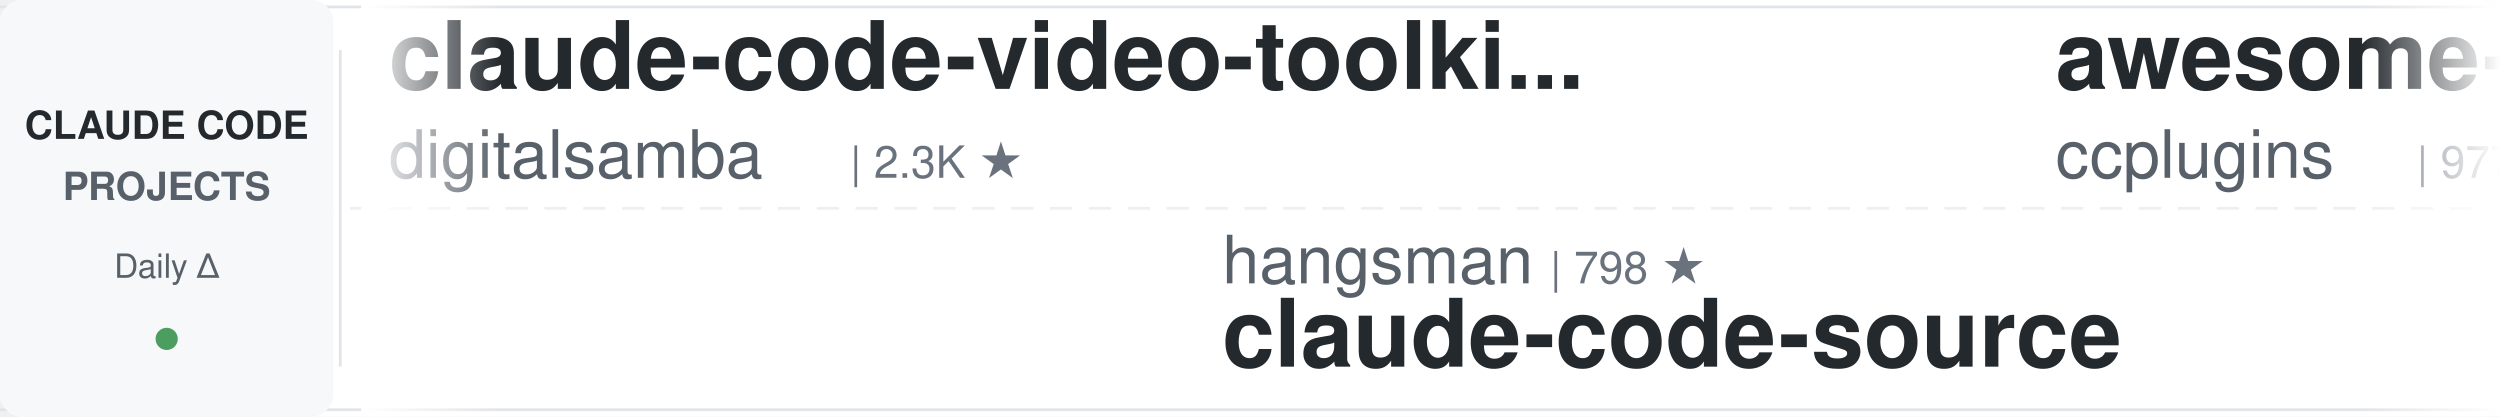
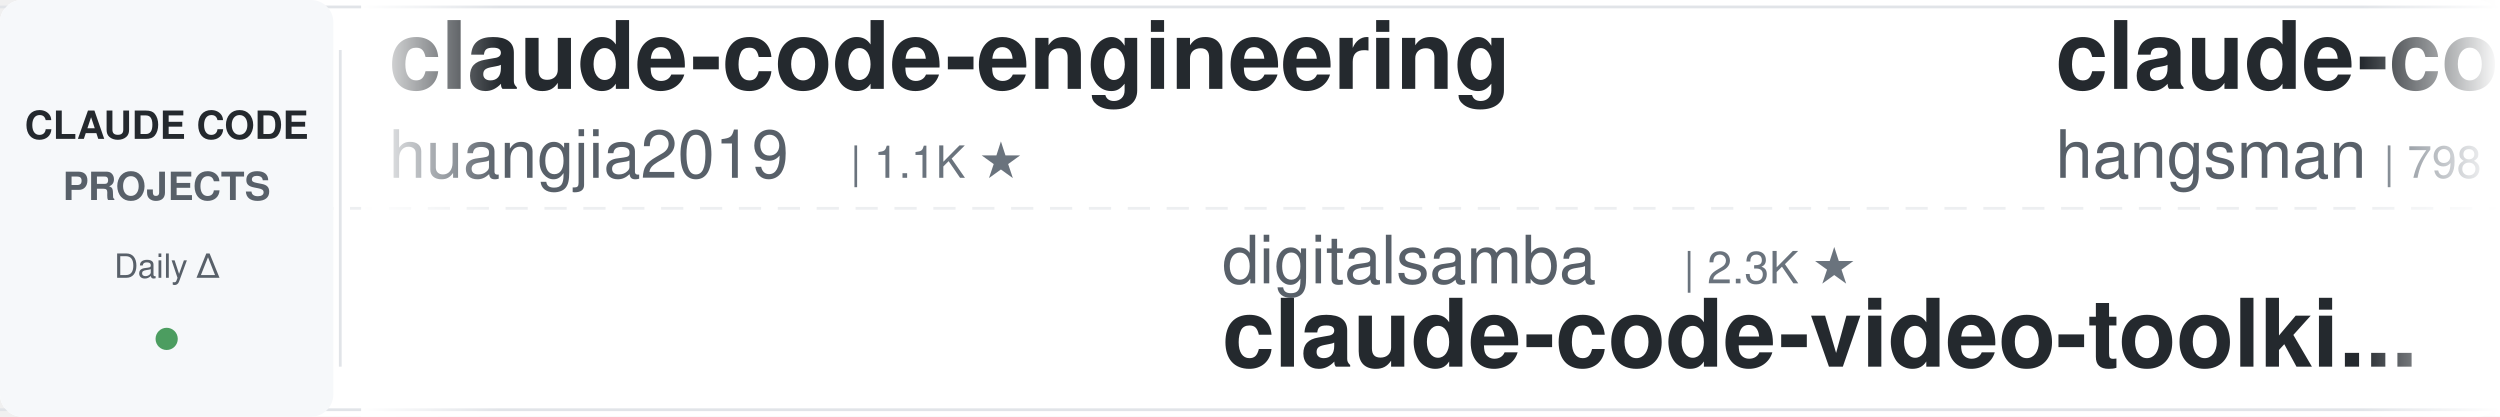
<svg xmlns="http://www.w3.org/2000/svg" width="900" height="150">
  <defs>
    <linearGradient id="leftFade" x1="0%" y1="0%" x2="100%" y2="0%">
      <stop offset="0%" style="stop-color:#ffffff;stop-opacity:1" />
      <stop offset="100%" style="stop-color:#ffffff;stop-opacity:0" />
    </linearGradient>
    <linearGradient id="rightFade" x1="0%" y1="0%" x2="100%" y2="0%">
      <stop offset="0%" style="stop-color:#ffffff;stop-opacity:0" />
      <stop offset="100%" style="stop-color:#ffffff;stop-opacity:1" />
    </linearGradient>
  </defs>
  <rect width="900" height="150" fill="#ffffff" rx="8" />
  <rect x="0" y="2" width="900" height="1" fill="#e1e4e8" />
  <rect x="0" y="147" width="900" height="1" fill="#e1e4e8" />
  <line x1="0" y1="75" x2="900" y2="75" stroke="#e1e4e8" stroke-width="1" stroke-dasharray="8 6" opacity="0.6" />
  <rect x="0" y="0" width="120" height="150" fill="#f6f8fa" rx="8" />
  <text x="60" y="50" font-family="-apple-system, BlinkMacSystemFont, 'Segoe UI', Helvetica, Arial, sans-serif" font-size="14" font-weight="600" fill="#24292e" text-anchor="middle">CLAUDE CODE</text>
  <text x="60" y="72" font-family="-apple-system, BlinkMacSystemFont, 'Segoe UI', Helvetica, Arial, sans-serif" font-size="14" font-weight="600" fill="#586069" text-anchor="middle">PROJECTS</text>
  <text x="60" y="100" font-family="-apple-system, BlinkMacSystemFont, 'Segoe UI', Helvetica, Arial, sans-serif" font-size="12" font-weight="500" fill="#586069" text-anchor="middle">Daily Δ</text>
  <circle cx="60" cy="122" r="4" fill="#22863a" opacity="0.8" />
  <rect x="122" y="18" width="1" height="114" fill="#e1e4e8" />
  <clipPath id="tickerClip">
    <rect x="130" y="0" width="770" height="150" />
  </clipPath>
  <g clip-path="url(#tickerClip)">
    <g id="tickerItems">
      <animateTransform attributeName="transform" attributeType="XML" type="translate" from="0 0" to="-3000 0" dur="54s" repeatCount="indefinite" />
      <g transform="translate(0, 0)">
-         <text x="140" y="32" font-family="-apple-system, BlinkMacSystemFont, 'Segoe UI', Helvetica, Arial, sans-serif" font-size="34" font-weight="600" fill="#24292e">claude-code-video-toolki...</text>
-         <text x="140" y="64" font-family="-apple-system, BlinkMacSystemFont, 'Segoe UI', Helvetica, Arial, sans-serif" font-size="24" font-weight="400" fill="#586069">digitalsamba</text>
-         <text x="306" y="64" font-family="-apple-system, BlinkMacSystemFont, 'Segoe UI', Helvetica, Arial, sans-serif" font-size="16" font-weight="500" fill="#6a737d">| 2.3K ★</text>
+         <text x="140" y="32" font-family="-apple-system, BlinkMacSystemFont, 'Segoe UI', Helvetica, Arial, sans-serif" font-size="34" font-weight="600" fill="#24292e">claude-code-engineering</text>
+         <text x="140" y="64" font-family="-apple-system, BlinkMacSystemFont, 'Segoe UI', Helvetica, Arial, sans-serif" font-size="24" font-weight="400" fill="#586069">huangjia2019</text>
+         <text x="306" y="64" font-family="-apple-system, BlinkMacSystemFont, 'Segoe UI', Helvetica, Arial, sans-serif" font-size="16" font-weight="500" fill="#6a737d">| 1.1K ★</text>
      </g>
      <g transform="translate(300, 0)">
-         <text x="140" y="102" font-family="-apple-system, BlinkMacSystemFont, 'Segoe UI', Helvetica, Arial, sans-serif" font-size="24" font-weight="400" fill="#586069">hangsman</text>
-         <text x="258" y="102" font-family="-apple-system, BlinkMacSystemFont, 'Segoe UI', Helvetica, Arial, sans-serif" font-size="16" font-weight="500" fill="#6a737d">| 798 ★</text>
-         <text x="140" y="132" font-family="-apple-system, BlinkMacSystemFont, 'Segoe UI', Helvetica, Arial, sans-serif" font-size="34" font-weight="600" fill="#24292e">claude-code-source</text>
+         <text x="140" y="102" font-family="-apple-system, BlinkMacSystemFont, 'Segoe UI', Helvetica, Arial, sans-serif" font-size="24" font-weight="400" fill="#586069">digitalsamba</text>
+         <text x="306" y="102" font-family="-apple-system, BlinkMacSystemFont, 'Segoe UI', Helvetica, Arial, sans-serif" font-size="16" font-weight="500" fill="#6a737d">| 2.3K ★</text>
+         <text x="140" y="132" font-family="-apple-system, BlinkMacSystemFont, 'Segoe UI', Helvetica, Arial, sans-serif" font-size="34" font-weight="600" fill="#24292e">claude-code-video-toolki...</text>
      </g>
      <g transform="translate(600, 0)">
-         <text x="140" y="32" font-family="-apple-system, BlinkMacSystemFont, 'Segoe UI', Helvetica, Arial, sans-serif" font-size="34" font-weight="600" fill="#24292e">awesome-claude-code-plug...</text>
-         <text x="140" y="64" font-family="-apple-system, BlinkMacSystemFont, 'Segoe UI', Helvetica, Arial, sans-serif" font-size="24" font-weight="400" fill="#586069">ccplugins</text>
-         <text x="270" y="64" font-family="-apple-system, BlinkMacSystemFont, 'Segoe UI', Helvetica, Arial, sans-serif" font-size="16" font-weight="500" fill="#6a737d">| 977 ★</text>
+         <text x="140" y="32" font-family="-apple-system, BlinkMacSystemFont, 'Segoe UI', Helvetica, Arial, sans-serif" font-size="34" font-weight="600" fill="#24292e">claude-code-source</text>
+         <text x="140" y="64" font-family="-apple-system, BlinkMacSystemFont, 'Segoe UI', Helvetica, Arial, sans-serif" font-size="24" font-weight="400" fill="#586069">hangsman</text>
+         <text x="258" y="64" font-family="-apple-system, BlinkMacSystemFont, 'Segoe UI', Helvetica, Arial, sans-serif" font-size="16" font-weight="500" fill="#6a737d">| 798 ★</text>
      </g>
      <g transform="translate(900, 0)">
-         <text x="140" y="102" font-family="-apple-system, BlinkMacSystemFont, 'Segoe UI', Helvetica, Arial, sans-serif" font-size="24" font-weight="400" fill="#586069">overwirehq</text>
-         <text x="282" y="102" font-family="-apple-system, BlinkMacSystemFont, 'Segoe UI', Helvetica, Arial, sans-serif" font-size="16" font-weight="500" fill="#6a737d">| 2.8K ★</text>
-         <text x="140" y="132" font-family="-apple-system, BlinkMacSystemFont, 'Segoe UI', Helvetica, Arial, sans-serif" font-size="34" font-weight="600" fill="#24292e">claude-code-telegram</text>
-       </g>
-       <g transform="translate(1200, 0)">
-         <text x="140" y="32" font-family="-apple-system, BlinkMacSystemFont, 'Segoe UI', Helvetica, Arial, sans-serif" font-size="34" font-weight="600" fill="#24292e">claude-code-cli</text>
-         <text x="140" y="64" font-family="-apple-system, BlinkMacSystemFont, 'Segoe UI', Helvetica, Arial, sans-serif" font-size="24" font-weight="400" fill="#586069">huangserva</text>
-         <text x="282" y="64" font-family="-apple-system, BlinkMacSystemFont, 'Segoe UI', Helvetica, Arial, sans-serif" font-size="16" font-weight="500" fill="#6a737d">| 629 ★</text>
-       </g>
-       <g transform="translate(1500, 0)">
-         <text x="140" y="102" font-family="-apple-system, BlinkMacSystemFont, 'Segoe UI', Helvetica, Arial, sans-serif" font-size="24" font-weight="400" fill="#586069">AICoderTudou</text>
-         <text x="306" y="102" font-family="-apple-system, BlinkMacSystemFont, 'Segoe UI', Helvetica, Arial, sans-serif" font-size="16" font-weight="500" fill="#6a737d">| 493 ★</text>
-         <text x="140" y="132" font-family="-apple-system, BlinkMacSystemFont, 'Segoe UI', Helvetica, Arial, sans-serif" font-size="34" font-weight="600" fill="#24292e">claude-code-tudou</text>
-       </g>
-       <g transform="translate(1800, 0)">
-         <text x="140" y="32" font-family="-apple-system, BlinkMacSystemFont, 'Segoe UI', Helvetica, Arial, sans-serif" font-size="34" font-weight="600" fill="#24292e">claude-code-reverse</text>
-         <text x="140" y="64" font-family="-apple-system, BlinkMacSystemFont, 'Segoe UI', Helvetica, Arial, sans-serif" font-size="24" font-weight="400" fill="#586069">Yuyz0112</text>
-         <text x="258" y="64" font-family="-apple-system, BlinkMacSystemFont, 'Segoe UI', Helvetica, Arial, sans-serif" font-size="16" font-weight="500" fill="#6a737d">| 2.4K ★</text>
-       </g>
-       <g transform="translate(2100, 0)">
        <text x="140" y="102" font-family="-apple-system, BlinkMacSystemFont, 'Segoe UI', Helvetica, Arial, sans-serif" font-size="24" font-weight="400" fill="#586069">andrew-kramer-inno</text>
        <text x="378" y="102" font-family="-apple-system, BlinkMacSystemFont, 'Segoe UI', Helvetica, Arial, sans-serif" font-size="16" font-weight="500" fill="#6a737d">| 593 ★</text>
        <text x="140" y="132" font-family="-apple-system, BlinkMacSystemFont, 'Segoe UI', Helvetica, Arial, sans-serif" font-size="34" font-weight="600" fill="#24292e">claude-code-source-build</text>
      </g>
+       <g transform="translate(1200, 0)">
+         <text x="140" y="32" font-family="-apple-system, BlinkMacSystemFont, 'Segoe UI', Helvetica, Arial, sans-serif" font-size="34" font-weight="600" fill="#24292e">oh-my-claudecode</text>
+         <text x="140" y="64" font-family="-apple-system, BlinkMacSystemFont, 'Segoe UI', Helvetica, Arial, sans-serif" font-size="24" font-weight="400" fill="#586069">Yeachan-Heo</text>
+         <text x="294" y="64" font-family="-apple-system, BlinkMacSystemFont, 'Segoe UI', Helvetica, Arial, sans-serif" font-size="16" font-weight="500" fill="#6a737d">| 40.1K ★</text>
+       </g>
+       <g transform="translate(1500, 0)">
+         <text x="140" y="102" font-family="-apple-system, BlinkMacSystemFont, 'Segoe UI', Helvetica, Arial, sans-serif" font-size="24" font-weight="400" fill="#586069">xu-xiang</text>
+         <text x="258" y="102" font-family="-apple-system, BlinkMacSystemFont, 'Segoe UI', Helvetica, Arial, sans-serif" font-size="16" font-weight="500" fill="#6a737d">| 2.0K ★</text>
+         <text x="140" y="132" font-family="-apple-system, BlinkMacSystemFont, 'Segoe UI', Helvetica, Arial, sans-serif" font-size="34" font-weight="600" fill="#24292e">everything-claude-code-z...</text>
+       </g>
+       <g transform="translate(1800, 0)">
+         <text x="140" y="32" font-family="-apple-system, BlinkMacSystemFont, 'Segoe UI', Helvetica, Arial, sans-serif" font-size="34" font-weight="600" fill="#24292e">Dive-into-Claude-Code</text>
+         <text x="140" y="64" font-family="-apple-system, BlinkMacSystemFont, 'Segoe UI', Helvetica, Arial, sans-serif" font-size="24" font-weight="400" fill="#586069">VILA-Lab</text>
+         <text x="258" y="64" font-family="-apple-system, BlinkMacSystemFont, 'Segoe UI', Helvetica, Arial, sans-serif" font-size="16" font-weight="500" fill="#6a737d">| 2.2K ★</text>
+       </g>
+       <g transform="translate(2100, 0)">
+         <text x="140" y="102" font-family="-apple-system, BlinkMacSystemFont, 'Segoe UI', Helvetica, Arial, sans-serif" font-size="24" font-weight="400" fill="#586069">centminmod</text>
+         <text x="282" y="102" font-family="-apple-system, BlinkMacSystemFont, 'Segoe UI', Helvetica, Arial, sans-serif" font-size="16" font-weight="500" fill="#6a737d">| 2.7K ★</text>
+         <text x="140" y="132" font-family="-apple-system, BlinkMacSystemFont, 'Segoe UI', Helvetica, Arial, sans-serif" font-size="34" font-weight="600" fill="#24292e">my-claude-code-setup</text>
+       </g>
      <g transform="translate(2400, 0)">
-         <text x="140" y="32" font-family="-apple-system, BlinkMacSystemFont, 'Segoe UI', Helvetica, Arial, sans-serif" font-size="34" font-weight="600" fill="#24292e">claude-code-guide</text>
-         <text x="140" y="64" font-family="-apple-system, BlinkMacSystemFont, 'Segoe UI', Helvetica, Arial, sans-serif" font-size="24" font-weight="400" fill="#586069">zebbern</text>
-         <text x="246" y="64" font-family="-apple-system, BlinkMacSystemFont, 'Segoe UI', Helvetica, Arial, sans-serif" font-size="16" font-weight="500" fill="#6a737d">| 4.7K ★</text>
+         <text x="140" y="32" font-family="-apple-system, BlinkMacSystemFont, 'Segoe UI', Helvetica, Arial, sans-serif" font-size="34" font-weight="600" fill="#24292e">claude-code-book</text>
+         <text x="140" y="64" font-family="-apple-system, BlinkMacSystemFont, 'Segoe UI', Helvetica, Arial, sans-serif" font-size="24" font-weight="400" fill="#586069">lintsinghua</text>
+         <text x="294" y="64" font-family="-apple-system, BlinkMacSystemFont, 'Segoe UI', Helvetica, Arial, sans-serif" font-size="16" font-weight="500" fill="#6a737d">| 4.3K ★</text>
      </g>
      <g transform="translate(2700, 0)">
-         <text x="140" y="102" font-family="-apple-system, BlinkMacSystemFont, 'Segoe UI', Helvetica, Arial, sans-serif" font-size="24" font-weight="400" fill="#586069">krusemediallc</text>
-         <text x="318" y="102" font-family="-apple-system, BlinkMacSystemFont, 'Segoe UI', Helvetica, Arial, sans-serif" font-size="16" font-weight="500" fill="#6a737d">| 1.6K ★</text>
-         <text x="140" y="132" font-family="-apple-system, BlinkMacSystemFont, 'Segoe UI', Helvetica, Arial, sans-serif" font-size="34" font-weight="600" fill="#24292e">arcads-claude-code</text>
+         <text x="140" y="102" font-family="-apple-system, BlinkMacSystemFont, 'Segoe UI', Helvetica, Arial, sans-serif" font-size="24" font-weight="400" fill="#586069">oboard</text>
+         <text x="234" y="102" font-family="-apple-system, BlinkMacSystemFont, 'Segoe UI', Helvetica, Arial, sans-serif" font-size="16" font-weight="500" fill="#6a737d">| 3.3K ★</text>
+         <text x="140" y="132" font-family="-apple-system, BlinkMacSystemFont, 'Segoe UI', Helvetica, Arial, sans-serif" font-size="34" font-weight="600" fill="#24292e">claude-code-rev</text>
      </g>
      <g transform="translate(3000, 0)">
-         <text x="140" y="32" font-family="-apple-system, BlinkMacSystemFont, 'Segoe UI', Helvetica, Arial, sans-serif" font-size="34" font-weight="600" fill="#24292e">claude-code-video-toolki...</text>
-         <text x="140" y="64" font-family="-apple-system, BlinkMacSystemFont, 'Segoe UI', Helvetica, Arial, sans-serif" font-size="24" font-weight="400" fill="#586069">digitalsamba</text>
-         <text x="306" y="64" font-family="-apple-system, BlinkMacSystemFont, 'Segoe UI', Helvetica, Arial, sans-serif" font-size="16" font-weight="500" fill="#6a737d">| 2.3K ★</text>
+         <text x="140" y="32" font-family="-apple-system, BlinkMacSystemFont, 'Segoe UI', Helvetica, Arial, sans-serif" font-size="34" font-weight="600" fill="#24292e">claude-code-engineering</text>
+         <text x="140" y="64" font-family="-apple-system, BlinkMacSystemFont, 'Segoe UI', Helvetica, Arial, sans-serif" font-size="24" font-weight="400" fill="#586069">huangjia2019</text>
+         <text x="306" y="64" font-family="-apple-system, BlinkMacSystemFont, 'Segoe UI', Helvetica, Arial, sans-serif" font-size="16" font-weight="500" fill="#6a737d">| 1.1K ★</text>
      </g>
      <g transform="translate(3300, 0)">
-         <text x="140" y="102" font-family="-apple-system, BlinkMacSystemFont, 'Segoe UI', Helvetica, Arial, sans-serif" font-size="24" font-weight="400" fill="#586069">hangsman</text>
-         <text x="258" y="102" font-family="-apple-system, BlinkMacSystemFont, 'Segoe UI', Helvetica, Arial, sans-serif" font-size="16" font-weight="500" fill="#6a737d">| 798 ★</text>
-         <text x="140" y="132" font-family="-apple-system, BlinkMacSystemFont, 'Segoe UI', Helvetica, Arial, sans-serif" font-size="34" font-weight="600" fill="#24292e">claude-code-source</text>
+         <text x="140" y="102" font-family="-apple-system, BlinkMacSystemFont, 'Segoe UI', Helvetica, Arial, sans-serif" font-size="24" font-weight="400" fill="#586069">digitalsamba</text>
+         <text x="306" y="102" font-family="-apple-system, BlinkMacSystemFont, 'Segoe UI', Helvetica, Arial, sans-serif" font-size="16" font-weight="500" fill="#6a737d">| 2.3K ★</text>
+         <text x="140" y="132" font-family="-apple-system, BlinkMacSystemFont, 'Segoe UI', Helvetica, Arial, sans-serif" font-size="34" font-weight="600" fill="#24292e">claude-code-video-toolki...</text>
      </g>
      <g transform="translate(3600, 0)">
-         <text x="140" y="32" font-family="-apple-system, BlinkMacSystemFont, 'Segoe UI', Helvetica, Arial, sans-serif" font-size="34" font-weight="600" fill="#24292e">awesome-claude-code-plug...</text>
-         <text x="140" y="64" font-family="-apple-system, BlinkMacSystemFont, 'Segoe UI', Helvetica, Arial, sans-serif" font-size="24" font-weight="400" fill="#586069">ccplugins</text>
-         <text x="270" y="64" font-family="-apple-system, BlinkMacSystemFont, 'Segoe UI', Helvetica, Arial, sans-serif" font-size="16" font-weight="500" fill="#6a737d">| 977 ★</text>
+         <text x="140" y="32" font-family="-apple-system, BlinkMacSystemFont, 'Segoe UI', Helvetica, Arial, sans-serif" font-size="34" font-weight="600" fill="#24292e">claude-code-source</text>
+         <text x="140" y="64" font-family="-apple-system, BlinkMacSystemFont, 'Segoe UI', Helvetica, Arial, sans-serif" font-size="24" font-weight="400" fill="#586069">hangsman</text>
+         <text x="258" y="64" font-family="-apple-system, BlinkMacSystemFont, 'Segoe UI', Helvetica, Arial, sans-serif" font-size="16" font-weight="500" fill="#6a737d">| 798 ★</text>
      </g>
      <g transform="translate(3900, 0)">
-         <text x="140" y="102" font-family="-apple-system, BlinkMacSystemFont, 'Segoe UI', Helvetica, Arial, sans-serif" font-size="24" font-weight="400" fill="#586069">overwirehq</text>
-         <text x="282" y="102" font-family="-apple-system, BlinkMacSystemFont, 'Segoe UI', Helvetica, Arial, sans-serif" font-size="16" font-weight="500" fill="#6a737d">| 2.8K ★</text>
-         <text x="140" y="132" font-family="-apple-system, BlinkMacSystemFont, 'Segoe UI', Helvetica, Arial, sans-serif" font-size="34" font-weight="600" fill="#24292e">claude-code-telegram</text>
+         <text x="140" y="102" font-family="-apple-system, BlinkMacSystemFont, 'Segoe UI', Helvetica, Arial, sans-serif" font-size="24" font-weight="400" fill="#586069">andrew-kramer-inno</text>
+         <text x="378" y="102" font-family="-apple-system, BlinkMacSystemFont, 'Segoe UI', Helvetica, Arial, sans-serif" font-size="16" font-weight="500" fill="#6a737d">| 593 ★</text>
+         <text x="140" y="132" font-family="-apple-system, BlinkMacSystemFont, 'Segoe UI', Helvetica, Arial, sans-serif" font-size="34" font-weight="600" fill="#24292e">claude-code-source-build</text>
      </g>
    </g>
  </g>
  <rect x="130" y="0" width="50" height="150" fill="url(#leftFade)" />
  <rect x="850" y="0" width="50" height="150" fill="url(#rightFade)" />
</svg>
